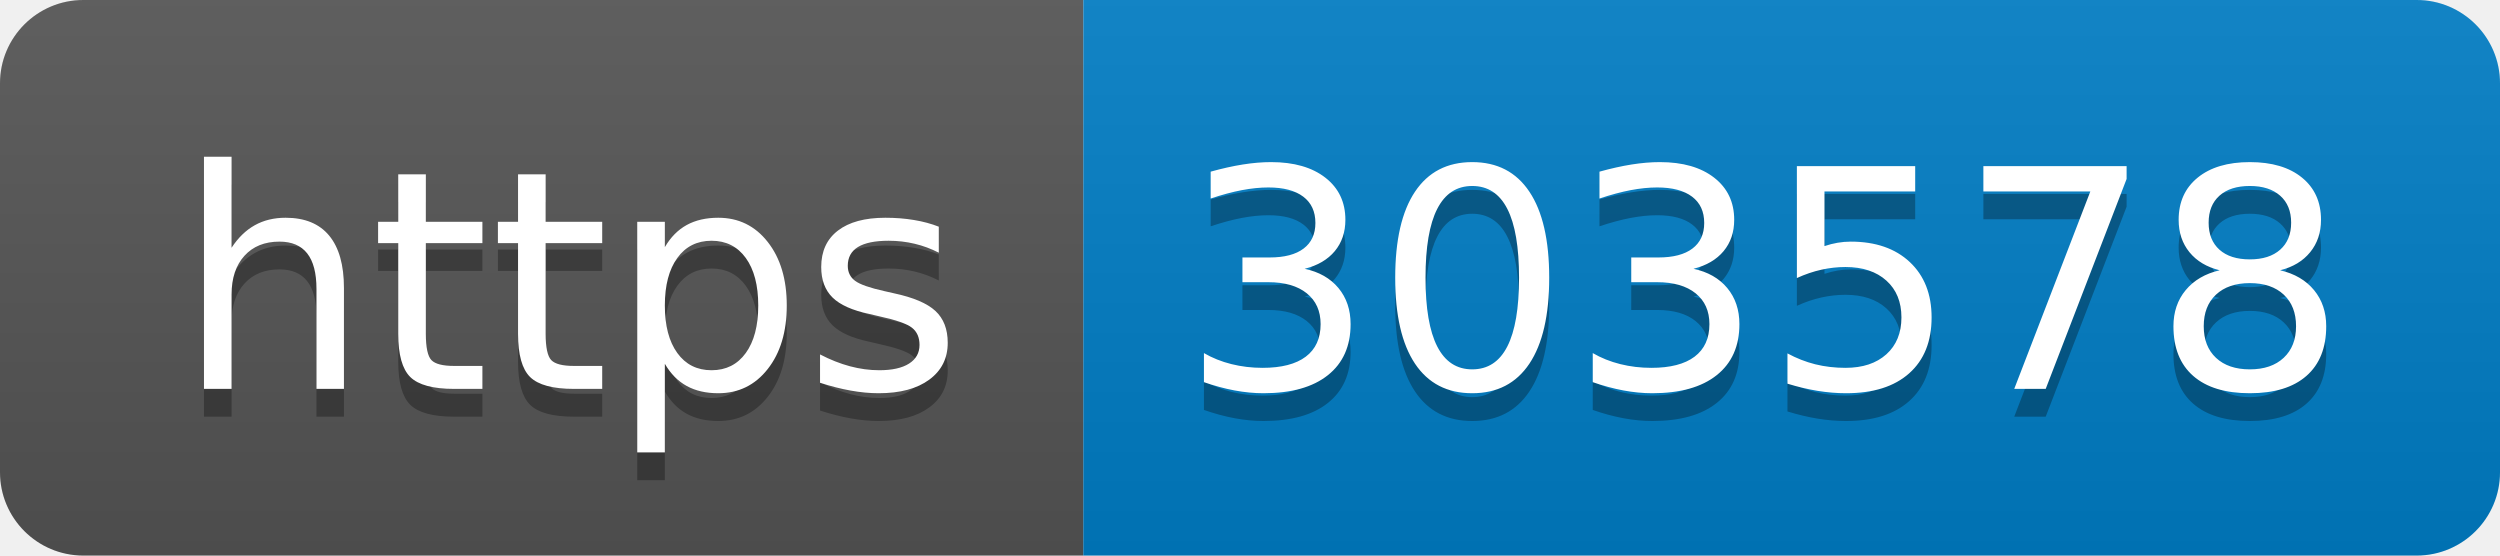
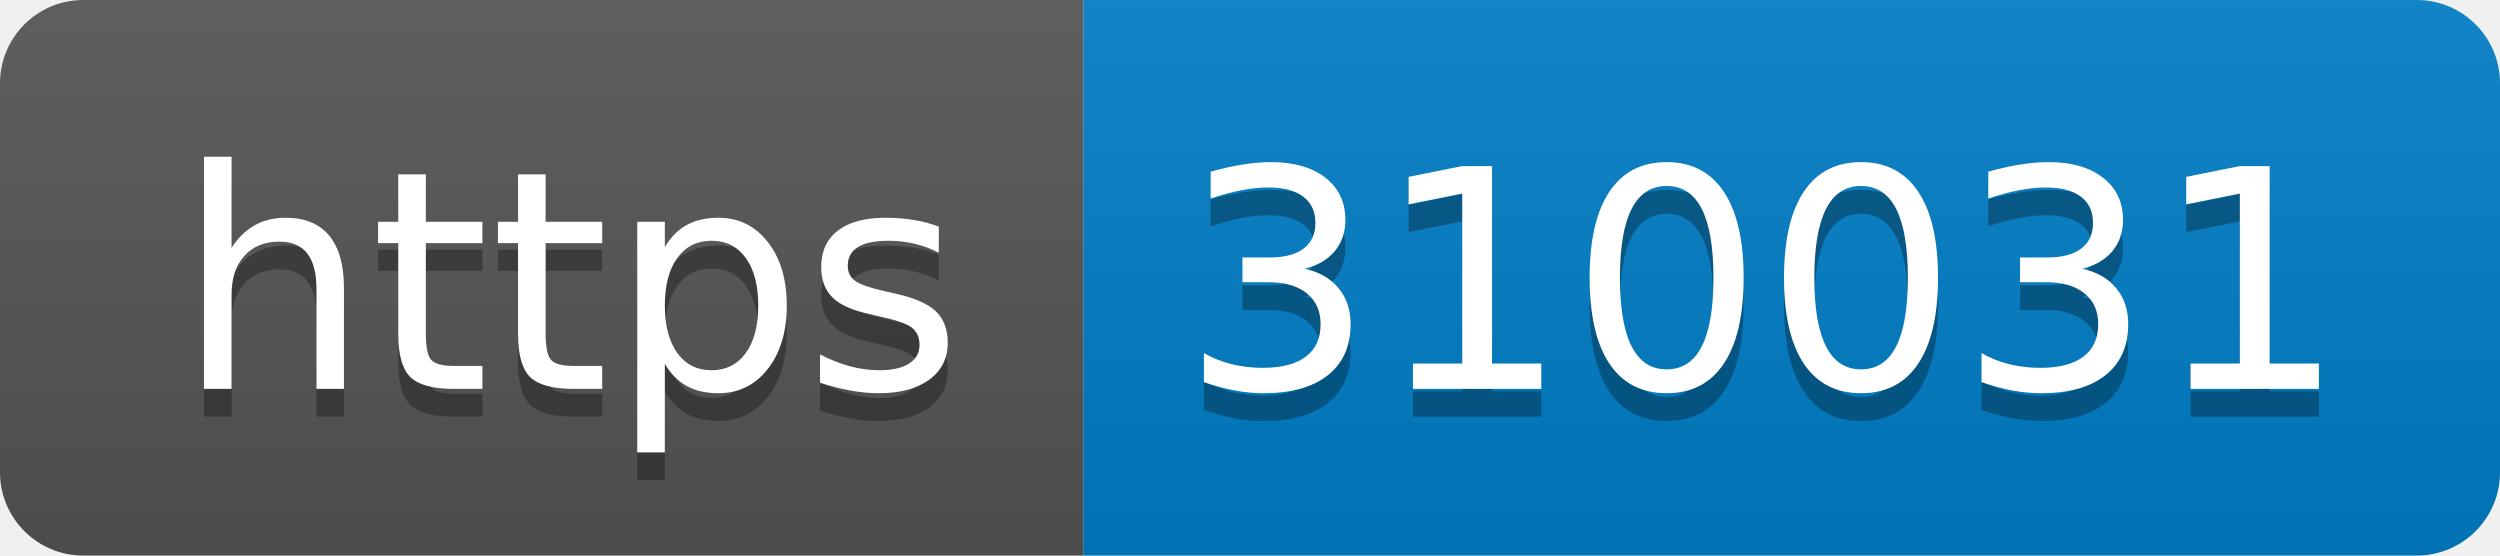
- <svg xmlns="http://www.w3.org/2000/svg" width="90" height="20" role="img" aria-label="https: 303578">
+ <svg xmlns="http://www.w3.org/2000/svg" width="90" height="20" role="img" aria-label="https: 310031">
  <linearGradient id="s" x2="0" y2="100%">
    <stop offset="0" stop-color="#bbb" stop-opacity=".1" />
    <stop offset="1" stop-opacity=".1" />
  </linearGradient>
  <clipPath id="r">
    <rect width="90" height="20" rx="3" fill="#fff" />
  </clipPath>
  <g clip-path="url(#r)">
    <rect width="39" height="20" fill="#555" />
    <rect x="39" width="51" height="20" fill="#007ec6" />
    <rect width="90" height="20" fill="url(#s)" />
  </g>
  <g fill="#fff" text-anchor="middle" font-family="Verdana,Geneva,DejaVu Sans,sans-serif" text-rendering="geometricPrecision" font-size="110">
    <text aria-hidden="true" x="205" y="150" fill="#010101" fill-opacity=".3" transform="scale(.1)" textLength="290">https</text>
    <text x="205" y="140" transform="scale(.1)" fill="#fff" textLength="290">https</text>
-     <text aria-hidden="true" x="635" y="150" fill="#010101" fill-opacity=".3" transform="scale(.1)" textLength="410">303578</text>
-     <text x="635" y="140" transform="scale(.1)" fill="#fff" textLength="410">303578</text>
+     <text aria-hidden="true" x="635" y="150" fill="#010101" fill-opacity=".3" transform="scale(.1)" textLength="410">310031</text>
+     <text x="635" y="140" transform="scale(.1)" fill="#fff" textLength="410">310031</text>
  </g>
</svg>
